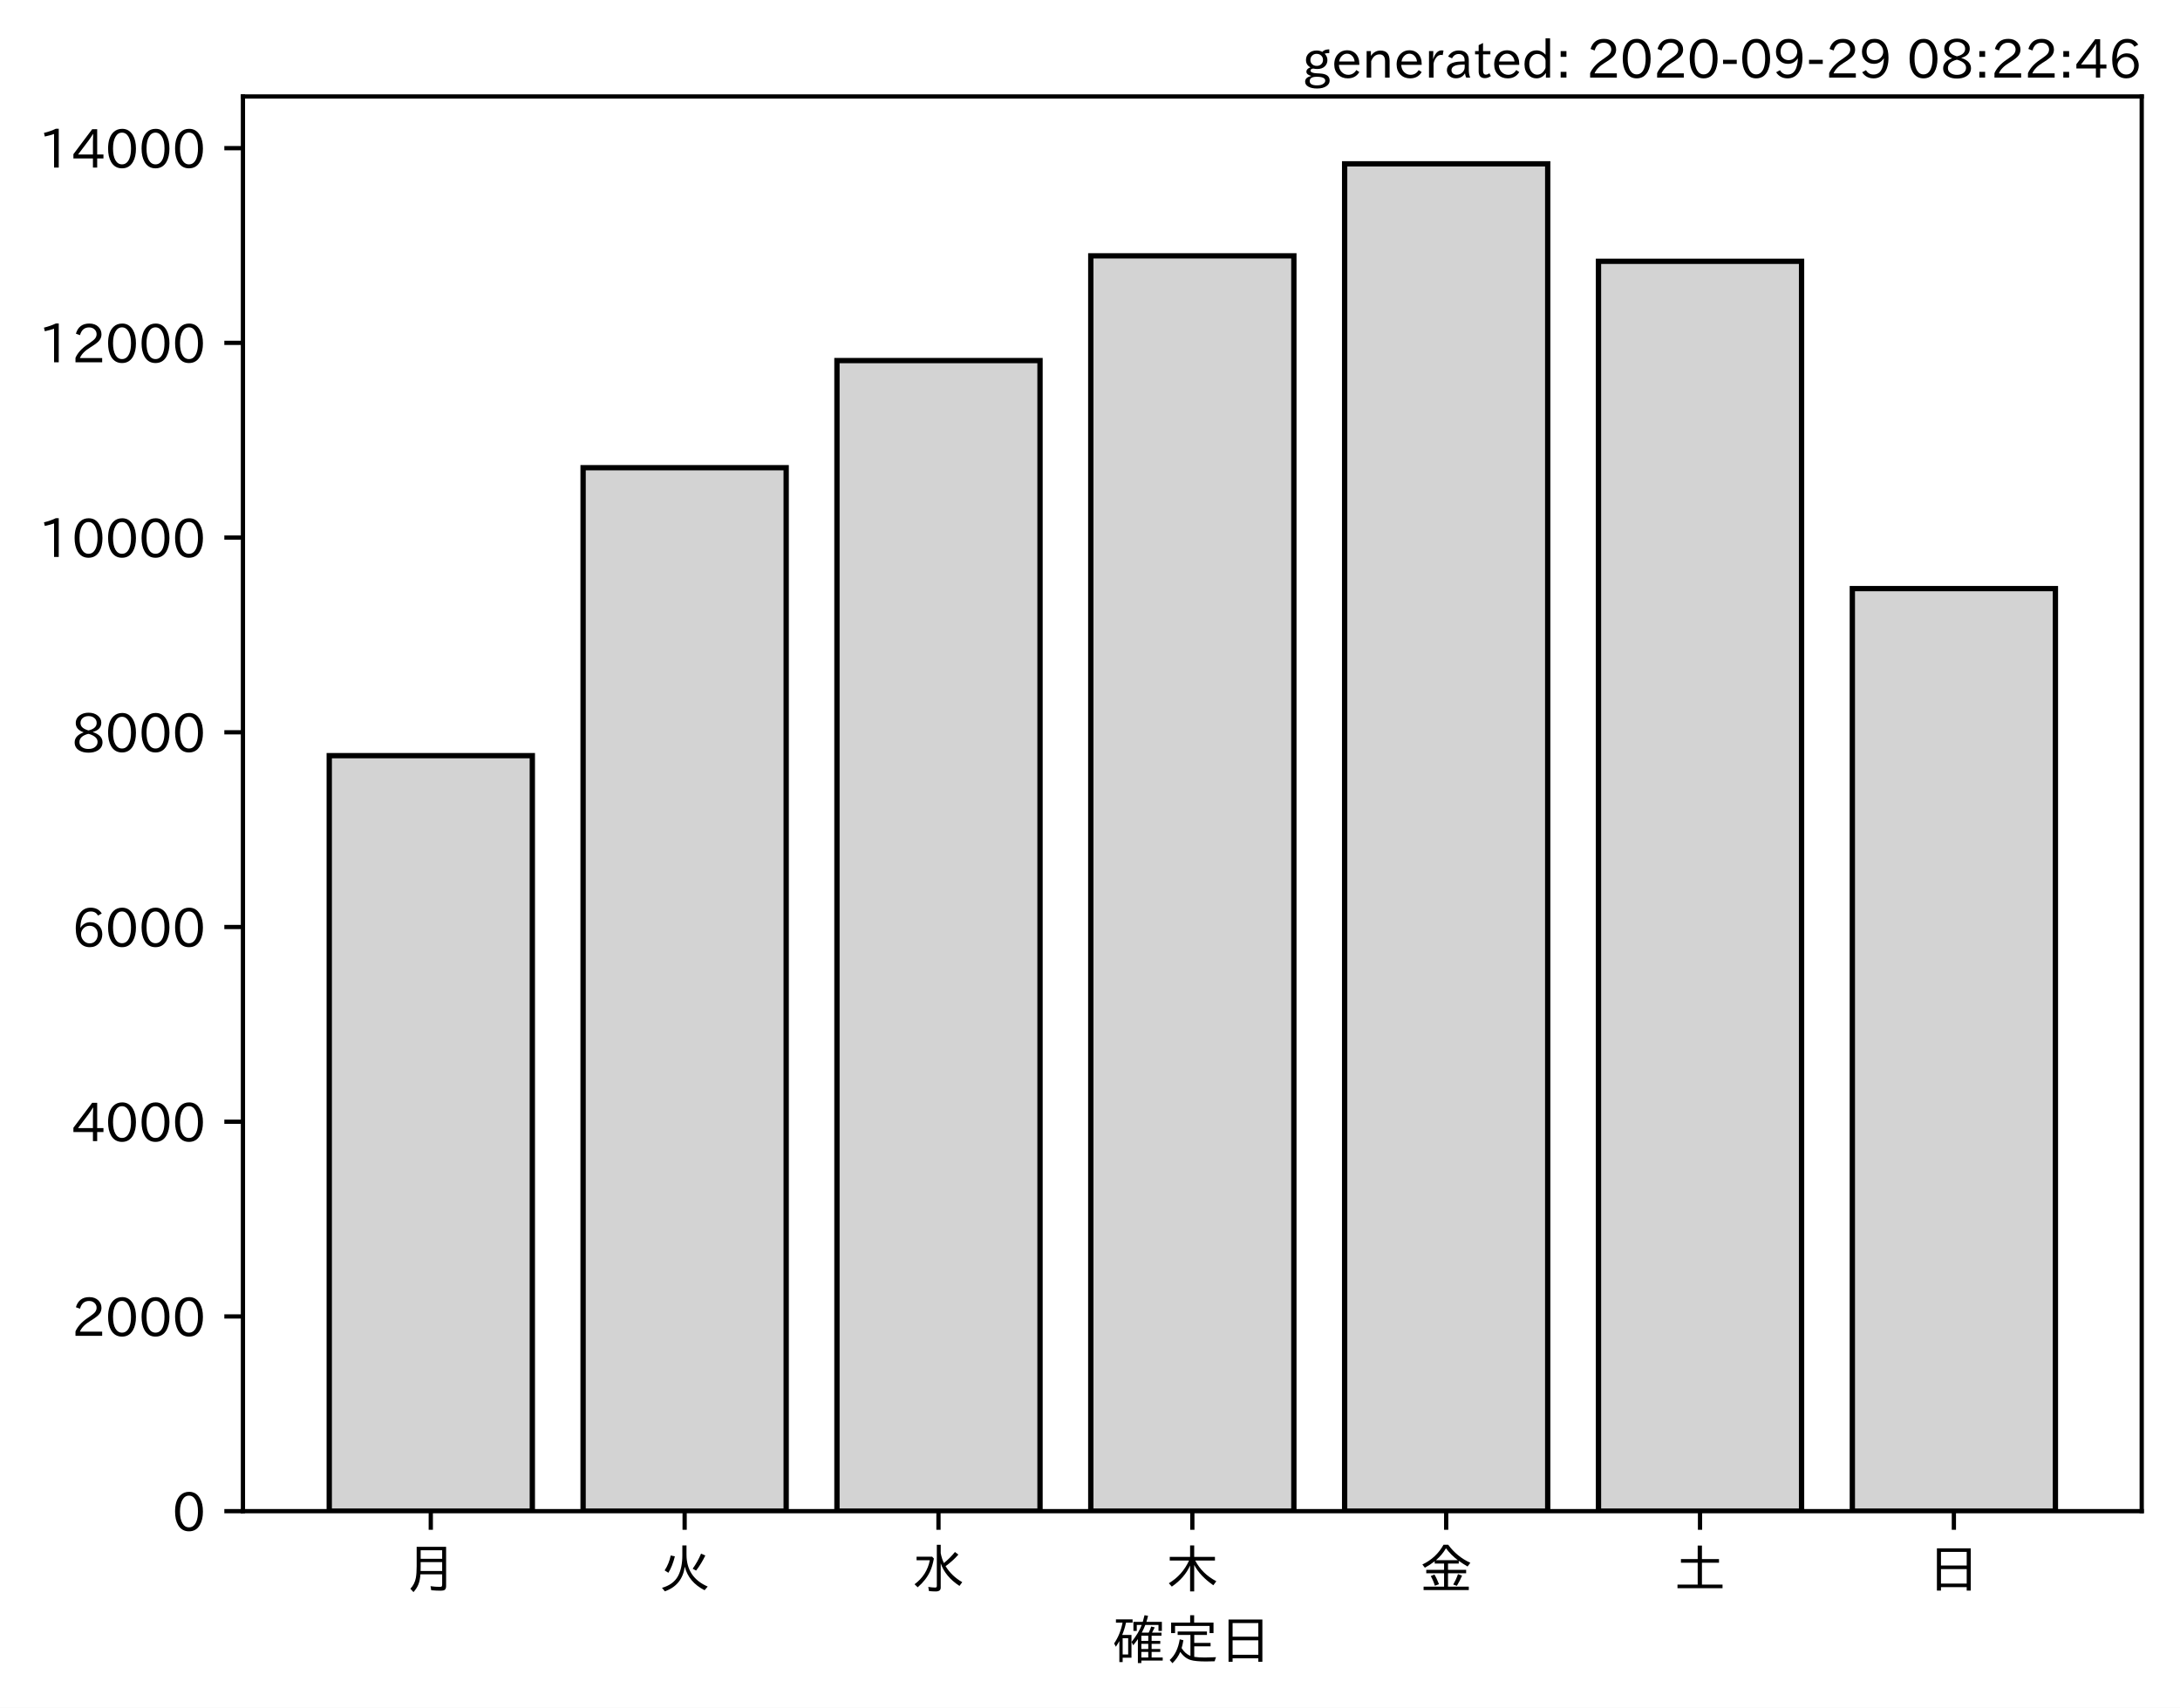
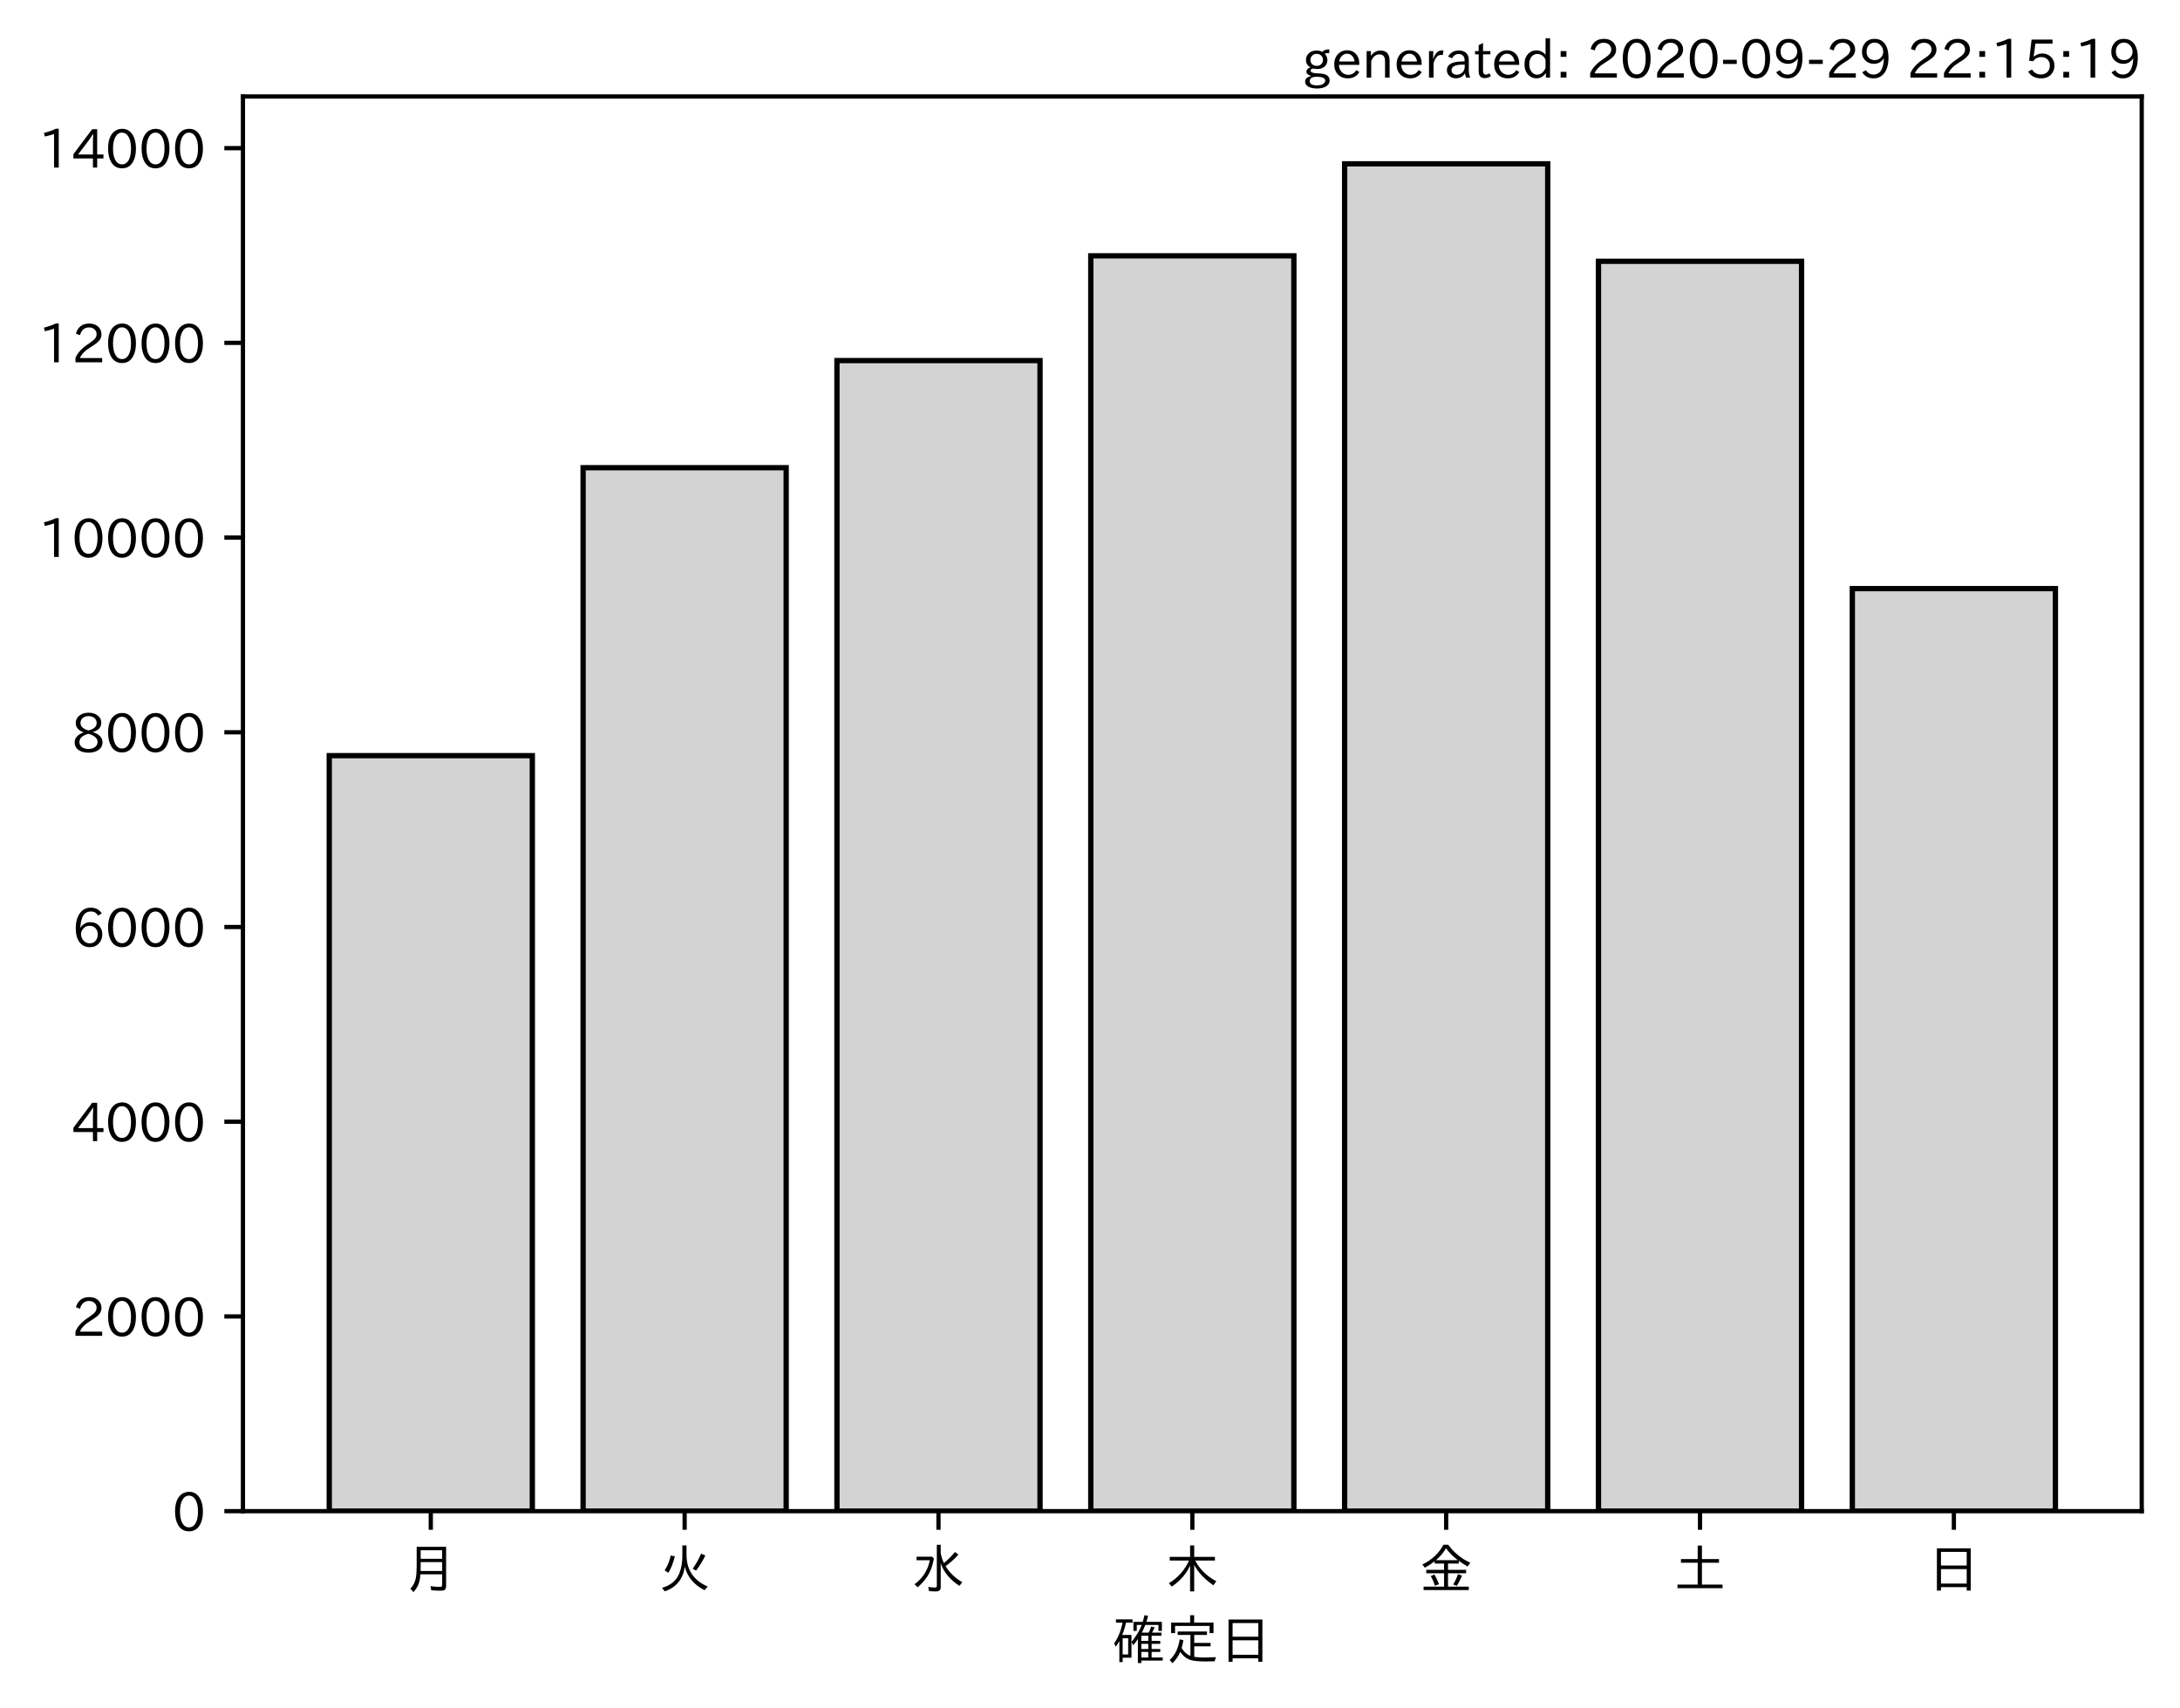
<svg xmlns="http://www.w3.org/2000/svg" xmlns:xlink="http://www.w3.org/1999/xlink" height="321.24pt" version="1.1" viewBox="0 0 410.012 321.24" width="410.012pt">
  <defs>
    <style type="text/css">*{stroke-linecap:butt;stroke-linejoin:round;}</style>
  </defs>
  <g id="figure_1">
    <g id="patch_1">
      <path d="M 0 321.24  L 410.012 321.24  L 410.012 0  L 0 0  z " style="fill:#ffffff;" />
    </g>
    <g id="axes_1">
      <g id="patch_2">
        <path d="M 45.692 284.259  L 402.812 284.259  L 402.812 18.147  L 45.692 18.147  z " style="fill:#ffffff;" />
      </g>
      <g id="patch_3">
-         <path clip-path="url(#pcd7f303ad2)" d="M 61.925 284.259  L 100.12 284.259  L 100.12 142.146  L 61.925 142.146  z " style="fill:#d3d3d3;stroke:#000000;stroke-linejoin:miter;" />
+         <path clip-path="url(#p69a14e3c3a)" d="M 61.925 284.259  L 100.12 284.259  L 100.12 142.146  L 61.925 142.146  z " style="fill:#d3d3d3;stroke:#000000;stroke-linejoin:miter;" />
      </g>
      <g id="patch_4">
-         <path clip-path="url(#pcd7f303ad2)" d="M 109.668 284.259  L 147.863 284.259  L 147.863 87.975  L 109.668 87.975  z " style="fill:#d3d3d3;stroke:#000000;stroke-linejoin:miter;" />
+         <path clip-path="url(#p69a14e3c3a)" d="M 109.668 284.259  L 147.863 284.259  L 147.863 87.975  L 109.668 87.975  z " style="fill:#d3d3d3;stroke:#000000;stroke-linejoin:miter;" />
      </g>
      <g id="patch_5">
-         <path clip-path="url(#pcd7f303ad2)" d="M 157.412 284.259  L 195.606 284.259  L 195.606 67.83  L 157.412 67.83  z " style="fill:#d3d3d3;stroke:#000000;stroke-linejoin:miter;" />
+         <path clip-path="url(#p69a14e3c3a)" d="M 157.412 284.259  L 195.606 284.259  L 195.606 67.83  L 157.412 67.83  z " style="fill:#d3d3d3;stroke:#000000;stroke-linejoin:miter;" />
      </g>
      <g id="patch_6">
-         <path clip-path="url(#pcd7f303ad2)" d="M 205.155 284.259  L 243.35 284.259  L 243.35 48.125  L 205.155 48.125  z " style="fill:#d3d3d3;stroke:#000000;stroke-linejoin:miter;" />
+         <path clip-path="url(#p69a14e3c3a)" d="M 205.155 284.259  L 243.35 284.259  L 243.35 48.125  L 205.155 48.125  z " style="fill:#d3d3d3;stroke:#000000;stroke-linejoin:miter;" />
      </g>
      <g id="patch_7">
-         <path clip-path="url(#pcd7f303ad2)" d="M 252.898 284.259  L 291.093 284.259  L 291.093 30.819  L 252.898 30.819  z " style="fill:#d3d3d3;stroke:#000000;stroke-linejoin:miter;" />
+         <path clip-path="url(#p69a14e3c3a)" d="M 252.898 284.259  L 291.093 284.259  L 291.093 30.819  L 252.898 30.819  z " style="fill:#d3d3d3;stroke:#000000;stroke-linejoin:miter;" />
      </g>
      <g id="patch_8">
-         <path clip-path="url(#pcd7f303ad2)" d="M 300.641 284.259  L 338.836 284.259  L 338.836 49.15  L 300.641 49.15  z " style="fill:#d3d3d3;stroke:#000000;stroke-linejoin:miter;" />
+         <path clip-path="url(#p69a14e3c3a)" d="M 300.641 284.259  L 338.836 284.259  L 338.836 49.15  L 300.641 49.15  z " style="fill:#d3d3d3;stroke:#000000;stroke-linejoin:miter;" />
      </g>
      <g id="patch_9">
-         <path clip-path="url(#pcd7f303ad2)" d="M 348.385 284.259  L 386.579 284.259  L 386.579 110.72  L 348.385 110.72  z " style="fill:#d3d3d3;stroke:#000000;stroke-linejoin:miter;" />
+         <path clip-path="url(#p69a14e3c3a)" d="M 348.385 284.259  L 386.579 284.259  L 386.579 110.72  L 348.385 110.72  z " style="fill:#d3d3d3;stroke:#000000;stroke-linejoin:miter;" />
      </g>
      <g id="matplotlib.axis_1">
        <g id="xtick_1">
          <g id="line2d_1">
            <defs>
-               <path d="M 0 0  L 0 3.5  " id="m28e03905f9" style="stroke:#000000;stroke-width:0.8;" />
+               <path d="M 0 0  L 0 3.5  " id="ma1f8c1c10a" style="stroke:#000000;stroke-width:0.8;" />
            </defs>
            <g>
-               <use style="stroke:#000000;stroke-width:0.8;" x="81.022" xlink:href="#m28e03905f9" y="284.259" />
+               <use style="stroke:#000000;stroke-width:0.8;" x="81.022" xlink:href="#ma1f8c1c10a" y="284.259" />
            </g>
          </g>
          <g id="text_1">
            <g transform="translate(76.02224 298.7493)scale(0.1 -0.1)">
              <defs>
                <path d="M 78.812 77.875  L 78.812 4  Q 78.812 -1.219 76.078 -3.172  Q 73.969 -4.688 68.797 -4.688  Q 60.844 -4.688 50.828 -3.859  L 49.516 3.812  Q 58.594 2.484 67.094 2.484  Q 70.359 2.484 71.047 4.109  Q 71.391 4.891 71.391 6.844  L 71.391 26.125  L 30.516 26.125  Q 29.781 14.938 26.812 7.422  Q 24.031 0.094 17.438 -7.375  L 11.625 -0.984  Q 19.672 7.422 21.922 19.438  Q 23.438 27.688 23.438 41.406  L 23.438 77.875  z M 30.953 71.391  L 30.953 55.328  L 71.391 55.328  L 71.391 71.391  z M 30.953 49.125  L 30.953 39.938  Q 30.953 35.75 30.859 33.547  L 30.859 32.328  L 71.391 32.328  L 71.391 49.125  z " id="IPAexGothic-26376" />
              </defs>
              <use xlink:href="#IPAexGothic-26376" />
            </g>
          </g>
        </g>
        <g id="xtick_2">
          <g id="line2d_2">
            <g>
-               <use style="stroke:#000000;stroke-width:0.8;" x="128.766" xlink:href="#m28e03905f9" y="284.259" />
+               <use style="stroke:#000000;stroke-width:0.8;" x="128.766" xlink:href="#ma1f8c1c10a" y="284.259" />
            </g>
          </g>
          <g id="text_2">
            <g transform="translate(123.7656 298.7493)scale(0.1 -0.1)">
              <defs>
                <path d="M 53.516 80.422  L 53.516 63.188  Q 53.516 20.359 93.406 3.078  L 87.5 -3.812  Q 57.672 11.328 50.297 40.375  Q 45.359 5.672 12.797 -5.906  L 7.422 0.688  Q 28.859 6.844 37.406 22.609  Q 45.703 37.844 45.703 62.016  L 45.703 80.422  z M 12.406 33.5  Q 20.703 46.141 23.828 61.531  L 31.641 59.906  Q 27 41.312 19.438 29  z M 65.141 36.625  Q 74.656 50.047 80.906 64.984  L 88.922 61.531  Q 81.109 45.406 71.531 33.109  z " id="IPAexGothic-28779" />
              </defs>
              <use xlink:href="#IPAexGothic-28779" />
            </g>
          </g>
        </g>
        <g id="xtick_3">
          <g id="line2d_3">
            <g>
-               <use style="stroke:#000000;stroke-width:0.8;" x="176.509" xlink:href="#m28e03905f9" y="284.259" />
+               <use style="stroke:#000000;stroke-width:0.8;" x="176.509" xlink:href="#ma1f8c1c10a" y="284.259" />
            </g>
          </g>
          <g id="text_3">
            <g transform="translate(171.5089 298.7493)scale(0.1 -0.1)">
              <defs>
                <path d="M 54.203 65.922  Q 56.156 55.562 60.203 47.312  Q 71.578 56.453 81 68.109  L 87.406 63.188  Q 77.25 51.516 63.375 41.406  Q 75 22.609 94.672 11.375  L 89.5 4.297  Q 62.75 21.781 54.203 46.781  L 54.203 0.984  Q 54.203 -6.109 44.875 -6.109  Q 38.812 -6.109 32.172 -5.422  L 30.766 2.391  Q 38.422 1.219 44 1.219  Q 46.875 1.219 46.875 4.109  L 46.875 81.688  L 54.203 81.688  z M 8.797 59.281  L 38.094 59.281  L 41.359 55.766  Q 38.672 41.219 34.078 31.297  Q 26.656 15.375 10.891 1.703  L 4.984 7.422  Q 28.266 24.656 33.688 52.594  L 8.797 52.594  z " id="IPAexGothic-27700" />
              </defs>
              <use xlink:href="#IPAexGothic-27700" />
            </g>
          </g>
        </g>
        <g id="xtick_4">
          <g id="line2d_4">
            <g>
-               <use style="stroke:#000000;stroke-width:0.8;" x="224.252" xlink:href="#m28e03905f9" y="284.259" />
+               <use style="stroke:#000000;stroke-width:0.8;" x="224.252" xlink:href="#ma1f8c1c10a" y="284.259" />
            </g>
          </g>
          <g id="text_4">
            <g transform="translate(219.2522 298.7493)scale(0.1 -0.1)">
              <defs>
                <path d="M 55.422 52  Q 68.5 27 95.125 13.094  L 89.5 5.516  Q 64.594 22.797 53.516 43.703  L 53.516 -6  L 45.797 -6  L 45.797 42.672  Q 35.5 19.578 11.422 2.984  L 5.812 9.281  Q 31.453 24.75 43.797 52  L 7.516 52  L 7.516 58.891  L 45.797 58.891  L 45.797 80.469  L 53.516 80.469  L 53.516 58.891  L 92.531 58.891  L 92.531 52  z " id="IPAexGothic-26408" />
              </defs>
              <use xlink:href="#IPAexGothic-26408" />
            </g>
          </g>
        </g>
        <g id="xtick_5">
          <g id="line2d_5">
            <g>
-               <use style="stroke:#000000;stroke-width:0.8;" x="271.996" xlink:href="#m28e03905f9" y="284.259" />
+               <use style="stroke:#000000;stroke-width:0.8;" x="271.996" xlink:href="#ma1f8c1c10a" y="284.259" />
            </g>
          </g>
          <g id="text_5">
            <g transform="translate(266.9955 298.7493)scale(0.1 -0.1)">
              <defs>
                <path d="M 53.469 46.391  L 53.469 34.516  L 87.547 34.516  L 87.547 28.125  L 53.469 28.125  L 53.469 2.984  L 92.531 2.984  L 92.531 -3.516  L 7.516 -3.516  L 7.516 2.984  L 46.047 2.984  L 46.047 28.125  L 12.547 28.125  L 12.547 34.516  L 46.047 34.516  L 46.047 46.391  L 28.422 46.391  L 28.422 50.688  Q 19.734 43.891 9.906 38.531  L 5.219 44.578  Q 31.344 56.984 45.016 81.781  L 53.766 81.781  Q 70.359 59.234 95.453 47.797  L 90.234 40.828  Q 81.547 45.844 73.641 51.469  L 73.641 46.391  z M 72.016 52.688  Q 59.078 62.406 49.562 75.094  Q 42.828 63.141 30.812 52.688  z M 28.719 4.688  Q 26.078 13.719 21 22.797  L 27.875 25.688  Q 31.938 19.188 36.531 7.516  z M 63.188 6.891  Q 68.797 16.406 72.219 26.516  L 79.891 23.578  Q 75.922 14.156 70.125 4.5  z " id="IPAexGothic-37329" />
              </defs>
              <use xlink:href="#IPAexGothic-37329" />
            </g>
          </g>
        </g>
        <g id="xtick_6">
          <g id="line2d_6">
            <g>
-               <use style="stroke:#000000;stroke-width:0.8;" x="319.739" xlink:href="#m28e03905f9" y="284.259" />
+               <use style="stroke:#000000;stroke-width:0.8;" x="319.739" xlink:href="#ma1f8c1c10a" y="284.259" />
            </g>
          </g>
          <g id="text_6">
            <g transform="translate(314.7388 298.7493)scale(0.1 -0.1)">
              <defs>
                <path d="M 45.609 54.781  L 45.609 80.172  L 53.609 80.172  L 53.609 54.781  L 85.688 54.781  L 85.688 47.906  L 53.609 47.906  L 53.609 6.781  L 92.328 6.781  L 92.328 0  L 7.625 0  L 7.625 6.781  L 45.609 6.781  L 45.609 47.906  L 14.109 47.906  L 14.109 54.781  z " id="IPAexGothic-22303" />
              </defs>
              <use xlink:href="#IPAexGothic-22303" />
            </g>
          </g>
        </g>
        <g id="xtick_7">
          <g id="line2d_7">
            <g>
-               <use style="stroke:#000000;stroke-width:0.8;" x="367.482" xlink:href="#m28e03905f9" y="284.259" />
+               <use style="stroke:#000000;stroke-width:0.8;" x="367.482" xlink:href="#ma1f8c1c10a" y="284.259" />
            </g>
          </g>
          <g id="text_7">
            <g transform="translate(362.4821 298.7493)scale(0.1 -0.1)">
              <defs>
                <path d="M 81.734 75  L 81.734 -4.5  L 74.125 -4.5  L 74.125 2  L 25.734 2  L 25.734 -4.5  L 18.109 -4.5  L 18.109 75  z M 25.734 68.312  L 25.734 42.672  L 74.125 42.672  L 74.125 68.312  z M 25.734 35.891  L 25.734 8.688  L 74.125 8.688  L 74.125 35.891  z " id="IPAexGothic-26085" />
              </defs>
              <use xlink:href="#IPAexGothic-26085" />
            </g>
          </g>
        </g>
        <g id="text_8">
          <g transform="translate(209.2522 312.1399)scale(0.1 -0.1)">
            <defs>
              <path d="M 67.922 50.297  Q 70.562 55.281 72.609 61.812  L 79.297 60.203  Q 76.172 53.609 74.219 50.297  L 92 50.297  L 92 44.484  L 73.438 44.484  L 73.438 34.719  L 89.703 34.719  L 89.703 29.203  L 73.438 29.203  L 73.438 19.531  L 89.703 19.531  L 89.703 14.016  L 73.438 14.016  L 73.438 3.609  L 94.281 3.609  L 94.281 -2.203  L 54.109 -2.203  L 54.109 -6.984  L 47.609 -6.984  L 47.609 38.188  Q 43.062 31.547 38.812 26.609  L 35.688 32.812  Q 49.359 49.953 54.781 64.797  L 45.516 64.797  L 45.516 53.516  L 39.203 53.516  L 39.203 70.609  L 56.781 70.609  Q 58.594 76.609 60.109 83.109  L 66.703 81.891  Q 65.234 75.531 63.625 70.609  L 92.719 70.609  L 92.719 53.516  L 86.328 53.516  L 86.328 64.797  L 61.531 64.797  Q 58.547 56.984 54.891 50.297  z M 67.141 44.484  L 54.109 44.484  L 54.109 34.719  L 67.141 34.719  z M 67.141 29.203  L 54.109 29.203  L 54.109 19.531  L 67.141 19.531  z M 67.141 14.016  L 54.109 14.016  L 54.109 3.609  L 67.141 3.609  z M 18.109 46  L 35.547 46  L 35.547 3.078  L 18.953 3.078  L 18.953 -5.125  L 12.75 -5.125  L 12.75 34.469  Q 10.156 29.734 6.156 23.781  L 2.938 29.984  Q 14.547 47.078 18.75 69  L 6.344 69  L 6.344 75.297  L 37.641 75.297  L 37.641 69  L 25.25 69  L 24.953 68.016  Q 22.75 57.234 18.109 46  z M 18.953 39.891  L 18.953 9.188  L 29.344 9.188  L 29.344 39.891  z " id="IPAexGothic-30906" />
              <path d="M 53.609 4.734  Q 61.422 3.516 73.578 3.516  Q 81.109 3.516 94.578 4.109  Q 93.172 0.922 92 -3.562  Q 81.781 -3.906 75.688 -3.906  Q 55.766 -3.906 46.922 -1.219  Q 35.297 2.391 27.344 14.109  Q 22.516 2.547 12.594 -7.172  L 7.422 -1.172  Q 22.125 11.859 26.312 37.797  L 33.203 35.984  Q 31.734 27.438 29.828 21.188  Q 36.531 10.594 46.438 6.5  L 46.438 46  L 22.406 46  L 22.406 52.391  L 77.484 52.391  L 77.484 46  L 53.609 46  L 53.609 31  L 84.328 31  L 84.328 24.516  L 53.609 24.516  z M 53.422 69.188  L 89.844 69.188  L 89.844 49.469  L 82.422 49.469  L 82.422 62.891  L 17.531 62.891  L 17.531 49.469  L 10.109 49.469  L 10.109 69.188  L 45.906 69.188  L 45.906 83.016  L 53.422 83.016  z " id="IPAexGothic-23450" />
            </defs>
            <use xlink:href="#IPAexGothic-30906" />
            <use x="100" xlink:href="#IPAexGothic-23450" />
            <use x="200" xlink:href="#IPAexGothic-26085" />
          </g>
        </g>
      </g>
      <g id="matplotlib.axis_2">
        <g id="ytick_1">
          <g id="line2d_8">
            <defs>
-               <path d="M 0 0  L -3.5 0  " id="m13b08ae43f" style="stroke:#000000;stroke-width:0.8;" />
+               <path d="M 0 0  L -3.5 0  " id="ma71d9b5d93" style="stroke:#000000;stroke-width:0.8;" />
            </defs>
            <g>
-               <use style="stroke:#000000;stroke-width:0.8;" x="45.692" xlink:href="#m13b08ae43f" y="284.259" />
+               <use style="stroke:#000000;stroke-width:0.8;" x="45.692" xlink:href="#ma71d9b5d93" y="284.259" />
            </g>
          </g>
          <g id="text_9">
            <g transform="translate(32.39375 288.0039)scale(0.1 -0.1)">
              <defs>
                <path d="M 31.844 73.828  Q 45.016 73.828 52.094 61.625  Q 57.719 51.953 57.719 36.625  Q 57.719 21.438 52.094 11.578  Q 45.125 -0.484 31.5 -0.484  Q 17.922 -0.484 10.938 11.578  Q 5.328 21.438 5.328 36.719  Q 5.328 58.016 15.625 67.719  Q 22.172 73.828 31.844 73.828  z M 31.5 66.656  Q 23.688 66.656 19.188 58.734  Q 14.594 50.734 14.594 36.625  Q 14.594 22.75 19.094 14.797  Q 23.641 6.984 31.5 6.984  Q 40.922 6.984 45.453 18.016  Q 48.438 25.344 48.438 37.109  Q 48.438 50.875 43.844 58.734  Q 39.203 66.656 31.5 66.656  z " id="IPAexGothic-48" />
              </defs>
              <use xlink:href="#IPAexGothic-48" />
            </g>
          </g>
        </g>
        <g id="ytick_2">
          <g id="line2d_9">
            <g>
-               <use style="stroke:#000000;stroke-width:0.8;" x="45.692" xlink:href="#m13b08ae43f" y="247.632" />
+               <use style="stroke:#000000;stroke-width:0.8;" x="45.692" xlink:href="#ma71d9b5d93" y="247.632" />
            </g>
          </g>
          <g id="text_10">
            <g transform="translate(13.49844 251.377)scale(0.1 -0.1)">
              <defs>
                <path d="M 57.172 0.984  L 6.984 0.984  L 6.984 9.281  Q 12.891 23.047 29.594 34.422  L 32.375 36.281  Q 40.922 42.141 43.609 45.406  Q 46.688 49.266 46.688 53.812  Q 46.688 58.938 43.062 62.547  Q 39.062 66.547 32.562 66.547  Q 19.531 66.547 15.484 52  L 7.766 54.781  Q 13.328 73.828 33.062 73.828  Q 43.844 73.828 50.25 67.438  Q 55.859 61.672 55.859 53.516  Q 55.859 47.469 52.25 42.531  Q 48.922 37.75 36.969 30.281  L 34.859 29  Q 19.625 19.578 15.281 8.891  L 57.172 8.891  z " id="IPAexGothic-50" />
              </defs>
              <use xlink:href="#IPAexGothic-50" />
              <use x="62.988" xlink:href="#IPAexGothic-48" />
              <use x="125.977" xlink:href="#IPAexGothic-48" />
              <use x="188.965" xlink:href="#IPAexGothic-48" />
            </g>
          </g>
        </g>
        <g id="ytick_3">
          <g id="line2d_10">
            <g>
-               <use style="stroke:#000000;stroke-width:0.8;" x="45.692" xlink:href="#m13b08ae43f" y="211.005" />
+               <use style="stroke:#000000;stroke-width:0.8;" x="45.692" xlink:href="#ma71d9b5d93" y="211.005" />
            </g>
          </g>
          <g id="text_11">
            <g transform="translate(13.49844 214.7501)scale(0.1 -0.1)">
              <defs>
                <path d="M 59.578 18.109  L 47.797 18.109  L 47.797 0.984  L 39.797 0.984  L 39.797 18.109  L 3.078 18.109  L 3.078 26.125  L 38.375 73.094  L 47.797 73.094  L 47.797 25.531  L 59.578 25.531  z M 40.281 64.203  L 39.984 64.203  Q 35.594 57.125 31.297 51.312  L 11.859 25.531  L 39.797 25.531  L 39.797 49.125  Q 39.797 54.391 40.281 64.203  z " id="IPAexGothic-52" />
              </defs>
              <use xlink:href="#IPAexGothic-52" />
              <use x="62.988" xlink:href="#IPAexGothic-48" />
              <use x="125.977" xlink:href="#IPAexGothic-48" />
              <use x="188.965" xlink:href="#IPAexGothic-48" />
            </g>
          </g>
        </g>
        <g id="ytick_4">
          <g id="line2d_11">
            <g>
-               <use style="stroke:#000000;stroke-width:0.8;" x="45.692" xlink:href="#m13b08ae43f" y="174.378" />
+               <use style="stroke:#000000;stroke-width:0.8;" x="45.692" xlink:href="#ma71d9b5d93" y="174.378" />
            </g>
          </g>
          <g id="text_12">
            <g transform="translate(13.49844 178.1232)scale(0.1 -0.1)">
              <defs>
                <path d="M 16.5 36.375  Q 23.578 46.578 34.906 46.578  Q 45.406 46.578 51.812 39.266  Q 57.422 32.906 57.422 23.781  Q 57.422 13.812 51.125 6.781  Q 44.578 -0.484 34.031 -0.484  Q 21.484 -0.484 14.406 9.078  Q 7.516 18.406 7.516 34.812  Q 7.516 53.516 15.828 64.203  Q 23.344 73.828 35.5 73.828  Q 49.859 73.828 56.391 62.891  L 49.219 58.984  Q 45.219 66.656 35.938 66.656  Q 17.484 66.656 16.109 36.375  z M 33.453 39.797  Q 26.312 39.797 21.625 34.469  Q 17.438 29.688 17.438 24.078  Q 17.438 18.062 21.141 13.188  Q 26.125 6.688 33.734 6.688  Q 41.703 6.688 45.953 13.188  Q 48.828 17.625 48.828 23.484  Q 48.828 30.375 45.016 34.812  Q 40.625 39.797 33.453 39.797  z " id="IPAexGothic-54" />
              </defs>
              <use xlink:href="#IPAexGothic-54" />
              <use x="62.988" xlink:href="#IPAexGothic-48" />
              <use x="125.977" xlink:href="#IPAexGothic-48" />
              <use x="188.965" xlink:href="#IPAexGothic-48" />
            </g>
          </g>
        </g>
        <g id="ytick_5">
          <g id="line2d_12">
            <g>
-               <use style="stroke:#000000;stroke-width:0.8;" x="45.692" xlink:href="#m13b08ae43f" y="137.751" />
+               <use style="stroke:#000000;stroke-width:0.8;" x="45.692" xlink:href="#ma71d9b5d93" y="137.751" />
            </g>
          </g>
          <g id="text_13">
            <g transform="translate(13.49844 141.4962)scale(0.1 -0.1)">
              <defs>
                <path d="M 39.703 37.891  Q 57.812 31.734 57.812 18.703  Q 57.812 8.453 48.438 3.078  Q 41.609 -0.875 31.5 -0.875  Q 21.344 -0.875 14.5 3.078  Q 5.422 8.297 5.422 18.406  Q 5.422 31.062 22.016 37.203  L 22.016 37.5  Q 7.516 42.719 7.516 54.828  Q 7.516 64.062 15.328 69.625  Q 21.969 74.312 31.547 74.312  Q 42.234 74.312 48.922 68.797  Q 55.516 63.578 55.516 55.719  Q 55.516 42.281 39.703 38.188  z M 31.594 41.016  Q 46.828 44.625 46.828 55.125  Q 46.828 61.188 41.797 64.844  Q 37.703 67.922 31.5 67.922  Q 25.094 67.922 20.797 64.5  Q 16.406 60.891 16.406 55.031  Q 16.406 49.219 21.094 45.703  Q 23.344 43.891 26.906 42.531  Q 31 40.875 31.594 41.016  z M 30.906 34.516  Q 14.406 30.172 14.406 19  Q 14.406 12.109 20.516 8.688  Q 25.094 6.109 31.391 6.109  Q 40.234 6.109 45.016 10.891  Q 48.531 14.406 48.531 19.531  Q 48.531 24.906 43.656 28.906  Q 40.766 31.156 36.719 32.812  Q 31.984 34.719 30.906 34.516  z " id="IPAexGothic-56" />
              </defs>
              <use xlink:href="#IPAexGothic-56" />
              <use x="62.988" xlink:href="#IPAexGothic-48" />
              <use x="125.977" xlink:href="#IPAexGothic-48" />
              <use x="188.965" xlink:href="#IPAexGothic-48" />
            </g>
          </g>
        </g>
        <g id="ytick_6">
          <g id="line2d_13">
            <g>
-               <use style="stroke:#000000;stroke-width:0.8;" x="45.692" xlink:href="#m13b08ae43f" y="101.124" />
+               <use style="stroke:#000000;stroke-width:0.8;" x="45.692" xlink:href="#ma71d9b5d93" y="101.124" />
            </g>
          </g>
          <g id="text_14">
            <g transform="translate(7.2 104.8693)scale(0.1 -0.1)">
              <defs>
                <path d="M 38.484 0.984  L 29.688 0.984  L 29.688 64.109  Q 21.438 61.281 12.312 59.328  L 10.688 66.109  Q 23.734 69.391 32.906 73.922  L 38.484 73.922  z " id="IPAexGothic-49" />
              </defs>
              <use xlink:href="#IPAexGothic-49" />
              <use x="62.988" xlink:href="#IPAexGothic-48" />
              <use x="125.977" xlink:href="#IPAexGothic-48" />
              <use x="188.965" xlink:href="#IPAexGothic-48" />
              <use x="251.953" xlink:href="#IPAexGothic-48" />
            </g>
          </g>
        </g>
        <g id="ytick_7">
          <g id="line2d_14">
            <g>
-               <use style="stroke:#000000;stroke-width:0.8;" x="45.692" xlink:href="#m13b08ae43f" y="64.497" />
+               <use style="stroke:#000000;stroke-width:0.8;" x="45.692" xlink:href="#ma71d9b5d93" y="64.497" />
            </g>
          </g>
          <g id="text_15">
            <g transform="translate(7.2 68.24239)scale(0.1 -0.1)">
              <use xlink:href="#IPAexGothic-49" />
              <use x="62.988" xlink:href="#IPAexGothic-50" />
              <use x="125.977" xlink:href="#IPAexGothic-48" />
              <use x="188.965" xlink:href="#IPAexGothic-48" />
              <use x="251.953" xlink:href="#IPAexGothic-48" />
            </g>
          </g>
        </g>
        <g id="ytick_8">
          <g id="line2d_15">
            <g>
-               <use style="stroke:#000000;stroke-width:0.8;" x="45.692" xlink:href="#m13b08ae43f" y="27.87" />
+               <use style="stroke:#000000;stroke-width:0.8;" x="45.692" xlink:href="#ma71d9b5d93" y="27.87" />
            </g>
          </g>
          <g id="text_16">
            <g transform="translate(7.2 31.61547)scale(0.1 -0.1)">
              <use xlink:href="#IPAexGothic-49" />
              <use x="62.988" xlink:href="#IPAexGothic-52" />
              <use x="125.977" xlink:href="#IPAexGothic-48" />
              <use x="188.965" xlink:href="#IPAexGothic-48" />
              <use x="251.953" xlink:href="#IPAexGothic-48" />
            </g>
          </g>
        </g>
      </g>
      <g id="patch_10">
        <path d="M 45.692 284.259  L 45.692 18.147  " style="fill:none;stroke:#000000;stroke-linecap:square;stroke-linejoin:miter;stroke-width:0.8;" />
      </g>
      <g id="patch_11">
        <path d="M 402.812 284.259  L 402.812 18.147  " style="fill:none;stroke:#000000;stroke-linecap:square;stroke-linejoin:miter;stroke-width:0.8;" />
      </g>
      <g id="patch_12">
        <path d="M 45.692 284.259  L 402.812 284.259  " style="fill:none;stroke:#000000;stroke-linecap:square;stroke-linejoin:miter;stroke-width:0.8;" />
      </g>
      <g id="patch_13">
        <path d="M 45.692 18.147  L 402.812 18.147  " style="fill:none;stroke:#000000;stroke-linecap:square;stroke-linejoin:miter;stroke-width:0.8;" />
      </g>
    </g>
    <g id="text_17">
      <g transform="translate(244.9169 14.69063)scale(0.1 -0.1)">
        <defs>
          <path d="M 20.797 17.969  Q 15.719 17.531 15.719 14.062  Q 15.719 9.578 27.547 8.984  L 33.297 8.688  Q 51.609 7.766 51.609 -4.594  Q 51.609 -10.938 45.703 -14.984  Q 39.359 -19.578 28.031 -19.578  Q 17.781 -19.578 11.531 -16.062  Q 5.516 -12.641 5.516 -6.688  Q 5.516 1.312 16.797 3.859  L 16.797 4.203  Q 7.906 6.453 7.906 12.156  Q 7.906 17.438 15.531 20.266  Q 7.125 24.609 7.125 34.078  Q 7.125 41.406 12.016 46.297  Q 17.625 51.906 27.156 51.906  Q 33.203 51.906 37.844 49.266  Q 41.406 53.953 50.922 54.109  L 50.922 47.078  Q 44.344 46.922 42.234 45.906  Q 47.406 40.828 47.406 33.891  Q 47.406 27 42.719 22.266  Q 37.5 17.094 28.328 17.094  Q 24.422 17.094 20.797 17.969  z M 27.094 45.609  Q 22.016 45.609 18.703 42.281  Q 15.438 39.016 15.438 34.078  Q 15.438 29.25 18.5 26.312  Q 21.828 23 27.438 23  Q 32.719 23 35.891 26.219  Q 39.109 29.391 39.109 34.422  Q 39.109 39.016 35.891 42.188  Q 32.516 45.609 27.094 45.609  z M 27.391 2.484  Q 14.109 2.484 14.109 -5.719  Q 14.109 -13.672 28.125 -13.672  Q 37.156 -13.672 41.219 -9.469  Q 43.312 -7.516 43.312 -4.891  Q 43.312 2.484 27.391 2.484  z " id="IPAexGothic-103" />
          <path d="M 13.484 24.906  Q 13.922 16.266 18.891 11.281  Q 23.969 6.203 31.203 6.203  Q 40.719 6.203 46.297 15.094  L 51.906 11.375  Q 44.828 -0.484 30.172 -0.484  Q 19.094 -0.484 11.969 6.594  Q 4.781 13.812 4.781 25.641  Q 4.781 38.188 12.312 45.703  Q 19 52.391 29 52.391  Q 38.422 52.391 44.781 46.188  Q 51.906 38.969 51.906 26.906  L 51.906 24.906  z M 43.062 31.203  Q 42.328 37.984 38.281 41.891  Q 34.281 45.906 28.812 45.906  Q 22.469 45.906 17.969 40.484  Q 14.891 36.812 13.969 31.203  z " id="IPAexGothic-101" />
          <path d="M 52 0.984  L 43.406 0.984  L 43.406 31.891  Q 43.406 44.578 32.906 44.578  Q 22.312 44.578 17.391 31.891  L 17.391 0.984  L 8.797 0.984  L 8.797 50.781  L 16.797 50.781  L 16.797 41.797  Q 23.828 51.812 34.719 51.812  Q 52 51.812 52 32.375  z " id="IPAexGothic-110" />
          <path d="M 36.078 51.812  L 34.578 43.266  Q 32.906 43.609 31.594 43.609  Q 25.828 43.609 22.078 38.188  Q 17.391 31.344 17.391 26.172  L 17.391 0.984  L 8.797 0.984  L 8.797 50.781  L 16.891 50.781  L 16.5 35.984  L 16.703 35.984  Q 22.219 52.203 32.766 52.203  Q 34.469 52.203 36.078 51.812  z " id="IPAexGothic-114" />
          <path d="M 49.312 0.984  L 41.75 0.984  Q 39.984 4.734 39.547 8.688  L 39.203 8.688  Q 33.547 -0.391 22.312 -0.391  Q 14.594 -0.391 9.719 4.5  Q 5.422 8.797 5.422 14.984  Q 5.422 30.422 32.031 31.203  L 38.719 31.391  L 38.719 33.984  Q 38.719 39.203 35.75 42.188  Q 32.625 45.312 27.734 45.312  Q 19.344 45.312 15.141 37.156  L 7.719 40.578  Q 14.656 52 27.938 52  Q 37.109 52 42.047 46.875  Q 46.625 42.281 46.625 33.891  L 46.625 15.578  Q 46.625 6.25 49.312 0.984  z M 38.922 25.391  L 33.453 25.297  Q 14.109 24.859 14.109 14.891  Q 14.109 11.375 16.406 9.078  Q 19.234 6.297 23.828 6.297  Q 30.219 6.297 34.906 10.984  Q 38.922 15.141 38.922 21  z " id="IPAexGothic-97" />
          <path d="M 33.203 3.766  Q 27.641 -0.094 21.828 -0.094  Q 10.203 -0.094 10.203 12.984  L 10.203 44.672  L 3.422 44.672  L 3.422 50.781  L 10.203 50.781  L 10.203 61.969  L 18.406 66.062  L 18.406 50.781  L 32.234 50.781  L 32.234 44.672  L 18.406 44.672  L 18.406 14.156  Q 18.406 6.5 23.641 6.5  Q 27.156 6.5 30.328 9.188  z " id="IPAexGothic-116" />
          <path d="M 52.984 0.984  L 45.172 0.984  L 45.172 9.672  Q 38.141 -0.484 27.391 -0.484  Q 18.453 -0.484 12.312 5.812  Q 4.891 13.188 4.891 25.984  Q 4.891 38.531 12.062 45.906  Q 18.266 52.203 27.391 52.203  Q 37.25 52.203 44.484 43.891  L 44.484 74.906  L 52.984 74.906  z M 44.484 20.359  L 44.484 32.766  Q 44.484 37.703 38.375 42.281  Q 34.078 45.406 28.953 45.406  Q 23.188 45.406 19.188 41.406  Q 13.875 36.078 13.875 26.219  Q 13.875 17.328 18.266 11.719  Q 22.516 6.391 28.859 6.391  Q 36.281 6.391 41.5 13.672  Q 44.484 17.719 44.484 20.359  z " id="IPAexGothic-100" />
          <path d="M 21.391 39.984  L 10.5 39.984  L 10.5 50.781  L 21.391 50.781  z M 21.391 0.984  L 10.5 0.984  L 10.5 11.766  L 21.391 11.766  z " id="IPAexGothic-58" />
          <path id="IPAexGothic-32" />
          <path d="M 30.766 26.609  L 4.984 26.609  L 4.984 34.422  L 30.766 34.422  z " id="IPAexGothic-45" />
          <path d="M 46.625 36.812  Q 39.75 26.812 28.328 26.812  Q 19.578 26.812 13.234 32.125  Q 5.719 38.422 5.719 49.422  Q 5.719 59.578 12.016 66.656  Q 18.453 73.828 29.203 73.828  Q 43.75 73.828 50.641 61.719  Q 55.609 52.781 55.609 38.625  Q 55.609 19.531 47.516 9.188  Q 39.891 -0.484 27.641 -0.484  Q 13.422 -0.484 6.109 10.984  L 13.328 14.891  Q 18.062 6.688 27.391 6.688  Q 45.656 6.688 47.016 36.812  z M 29.5 66.844  Q 22.656 66.844 18.312 61.719  Q 14.406 57.078 14.406 50  Q 14.406 42.828 18.109 38.719  Q 22.406 33.797 29.781 33.797  Q 37.984 33.797 42.625 40.188  Q 45.703 44.484 45.703 49.516  Q 45.703 55.516 42.094 60.359  Q 37.109 66.844 29.5 66.844  z " id="IPAexGothic-57" />
+           <path d="M 18.406 40.672  Q 25.531 46.297 33.938 46.297  Q 44 46.297 50.641 39.5  Q 56.844 33.016 56.844 23.391  Q 56.844 14.656 51.516 8.016  Q 44.828 -0.484 31.734 -0.484  Q 14.984 -0.484 7.328 12.25  L 14.656 16.062  Q 20.453 6.781 31.453 6.781  Q 38.531 6.781 43.266 11.188  Q 48.141 15.828 48.141 23.484  Q 48.141 30.719 43.844 35.016  Q 39.359 39.5 32.125 39.5  Q 21.969 39.5 16.75 31.688  L 9.234 32.672  L 13.812 72.406  L 53.219 72.406  L 53.219 64.891  L 20.953 64.891  L 17.719 40.672  z " id="IPAexGothic-53" />
        </defs>
        <use xlink:href="#IPAexGothic-103" />
        <use x="55.518" xlink:href="#IPAexGothic-101" />
        <use x="112.402" xlink:href="#IPAexGothic-110" />
        <use x="172.803" xlink:href="#IPAexGothic-101" />
        <use x="229.688" xlink:href="#IPAexGothic-114" />
        <use x="266.699" xlink:href="#IPAexGothic-97" />
        <use x="321.68" xlink:href="#IPAexGothic-116" />
        <use x="356.299" xlink:href="#IPAexGothic-101" />
        <use x="413.184" xlink:href="#IPAexGothic-100" />
        <use x="475.586" xlink:href="#IPAexGothic-58" />
        <use x="507.568" xlink:href="#IPAexGothic-32" />
        <use x="534.57" xlink:href="#IPAexGothic-50" />
        <use x="597.559" xlink:href="#IPAexGothic-48" />
        <use x="660.547" xlink:href="#IPAexGothic-50" />
        <use x="723.535" xlink:href="#IPAexGothic-48" />
        <use x="786.523" xlink:href="#IPAexGothic-45" />
        <use x="822.314" xlink:href="#IPAexGothic-48" />
        <use x="885.303" xlink:href="#IPAexGothic-57" />
        <use x="948.291" xlink:href="#IPAexGothic-45" />
        <use x="984.082" xlink:href="#IPAexGothic-50" />
        <use x="1047.07" xlink:href="#IPAexGothic-57" />
        <use x="1110.059" xlink:href="#IPAexGothic-32" />
-         <use x="1137.061" xlink:href="#IPAexGothic-48" />
-         <use x="1200.049" xlink:href="#IPAexGothic-56" />
+         <use x="1137.061" xlink:href="#IPAexGothic-50" />
+         <use x="1200.049" xlink:href="#IPAexGothic-50" />
        <use x="1263.037" xlink:href="#IPAexGothic-58" />
-         <use x="1295.02" xlink:href="#IPAexGothic-50" />
-         <use x="1358.008" xlink:href="#IPAexGothic-50" />
+         <use x="1295.02" xlink:href="#IPAexGothic-49" />
+         <use x="1358.008" xlink:href="#IPAexGothic-53" />
        <use x="1420.996" xlink:href="#IPAexGothic-58" />
-         <use x="1452.979" xlink:href="#IPAexGothic-52" />
-         <use x="1515.967" xlink:href="#IPAexGothic-54" />
+         <use x="1452.979" xlink:href="#IPAexGothic-49" />
+         <use x="1515.967" xlink:href="#IPAexGothic-57" />
      </g>
    </g>
  </g>
  <defs>
-     <clipPath id="pcd7f303ad2">
+     <clipPath id="p69a14e3c3a">
      <rect height="266.112" width="357.12" x="45.692" y="18.147" />
    </clipPath>
  </defs>
</svg>
